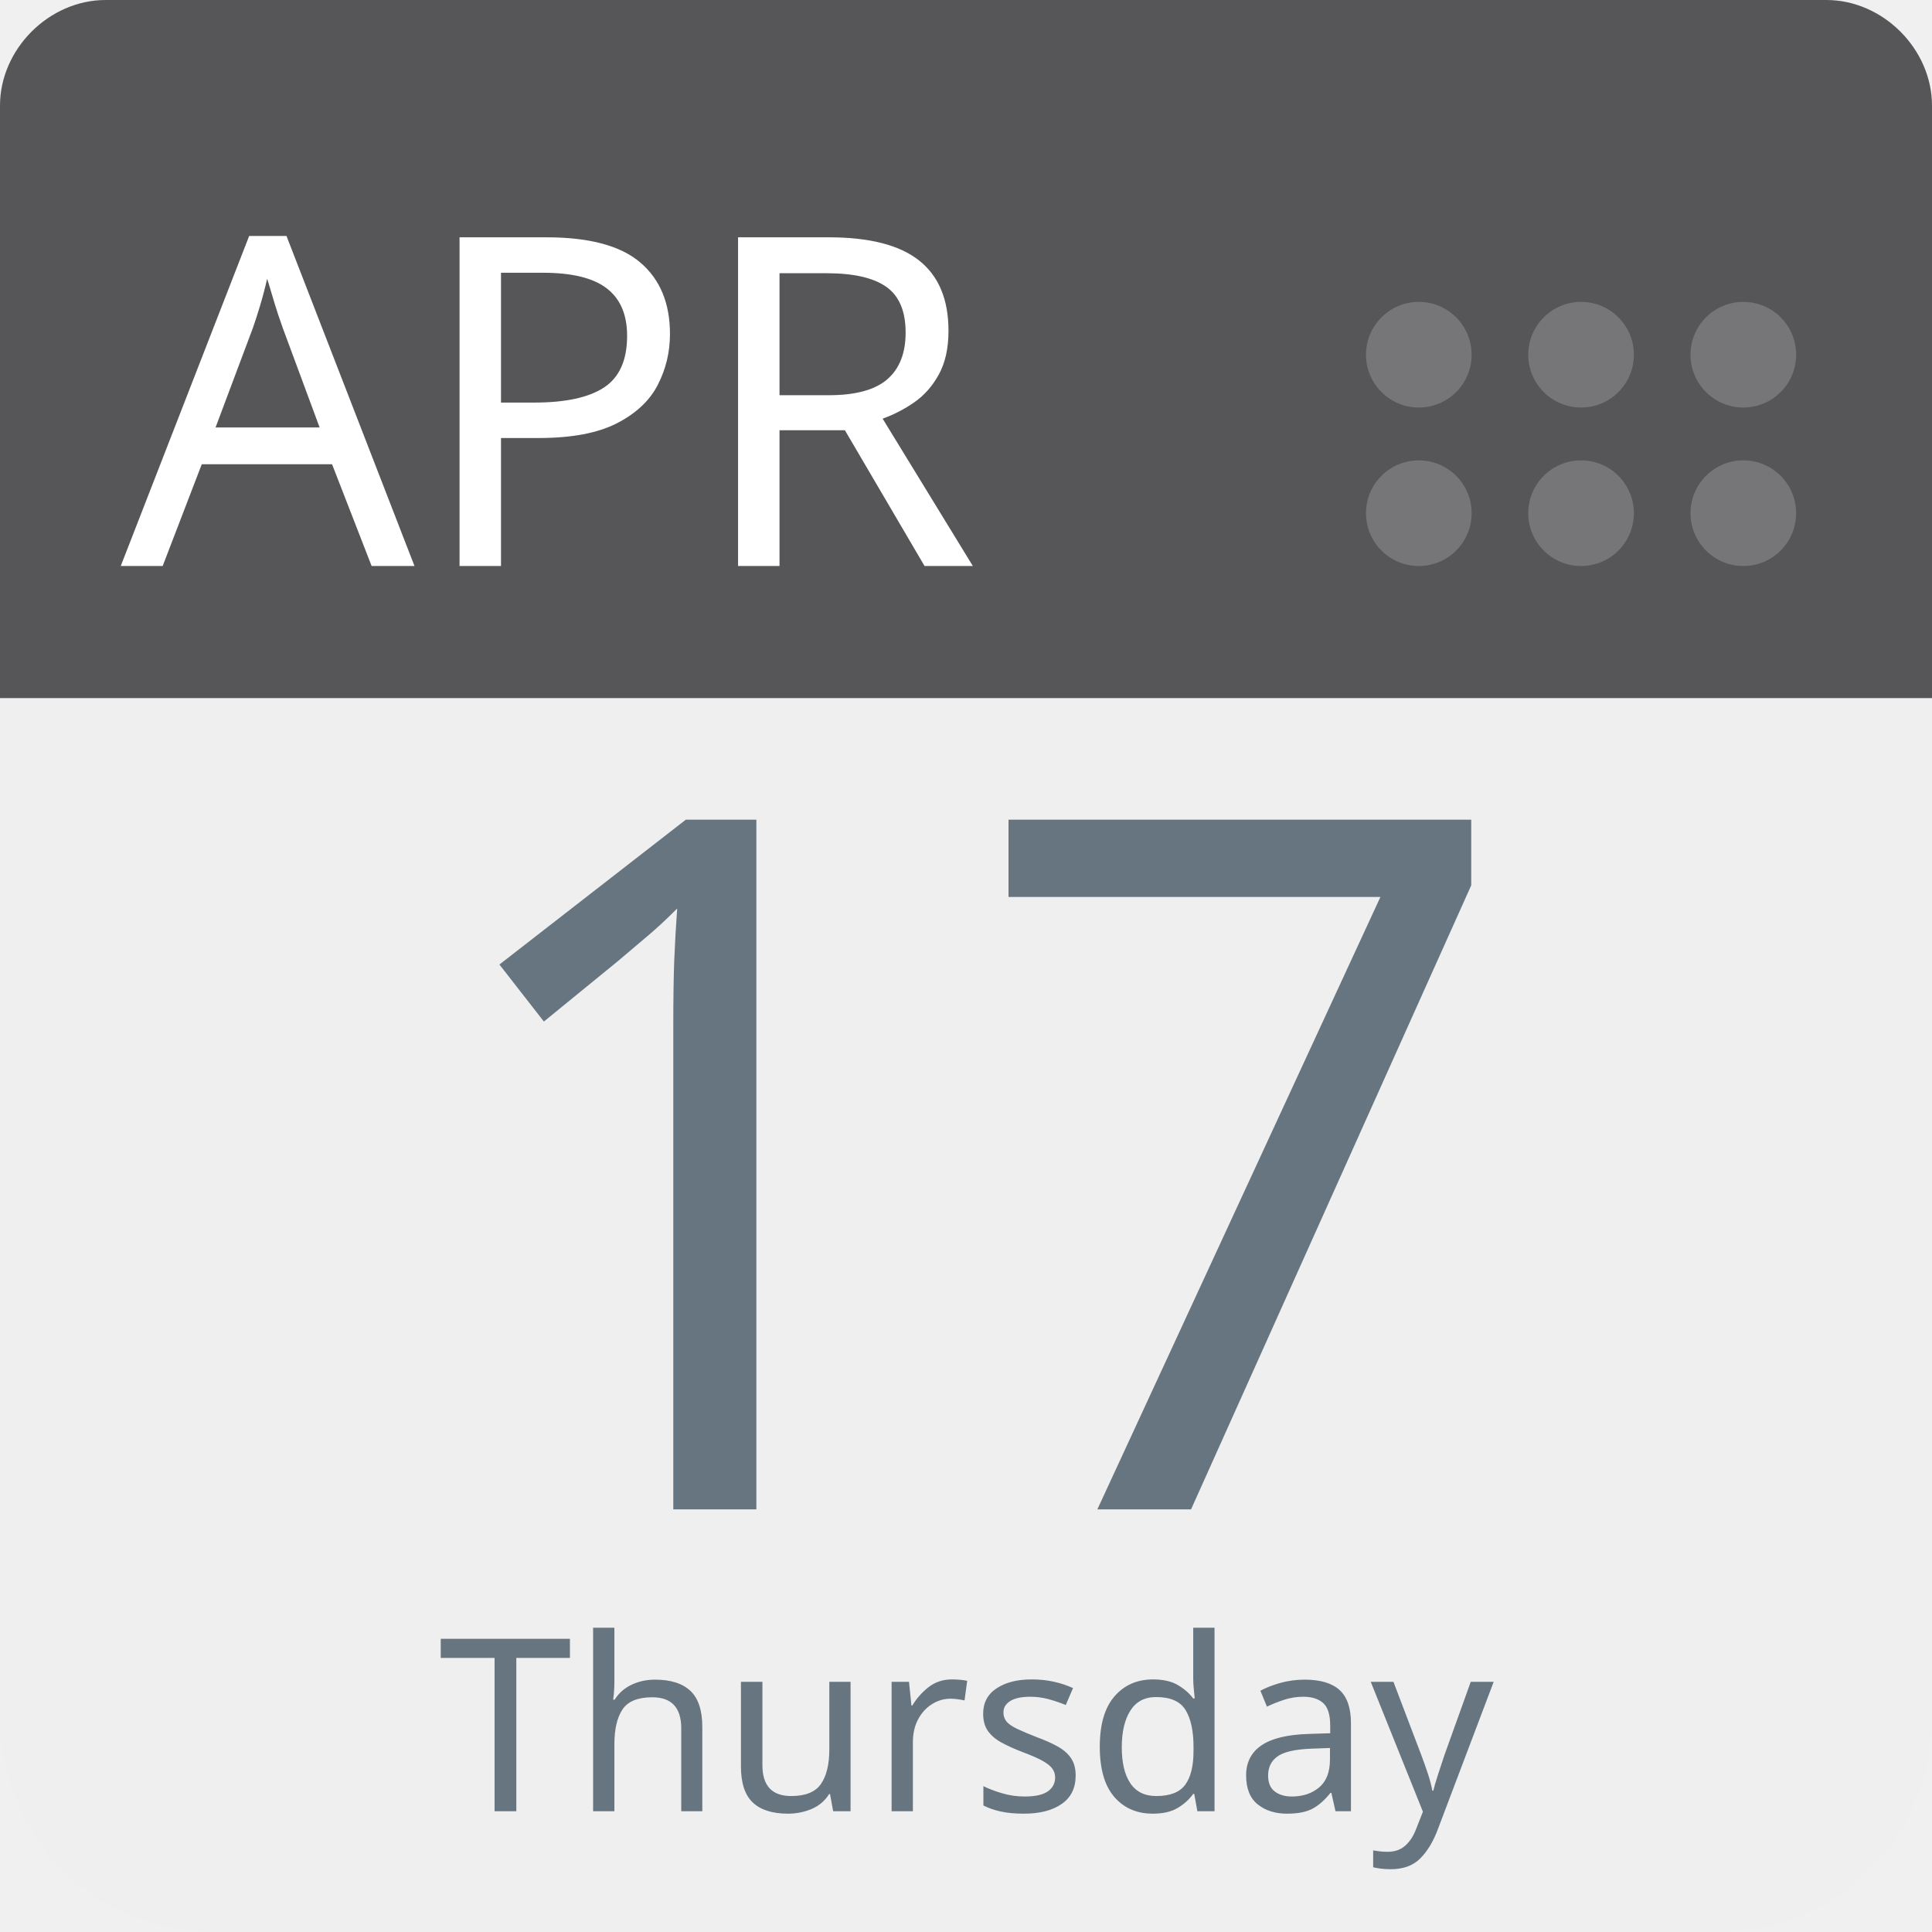
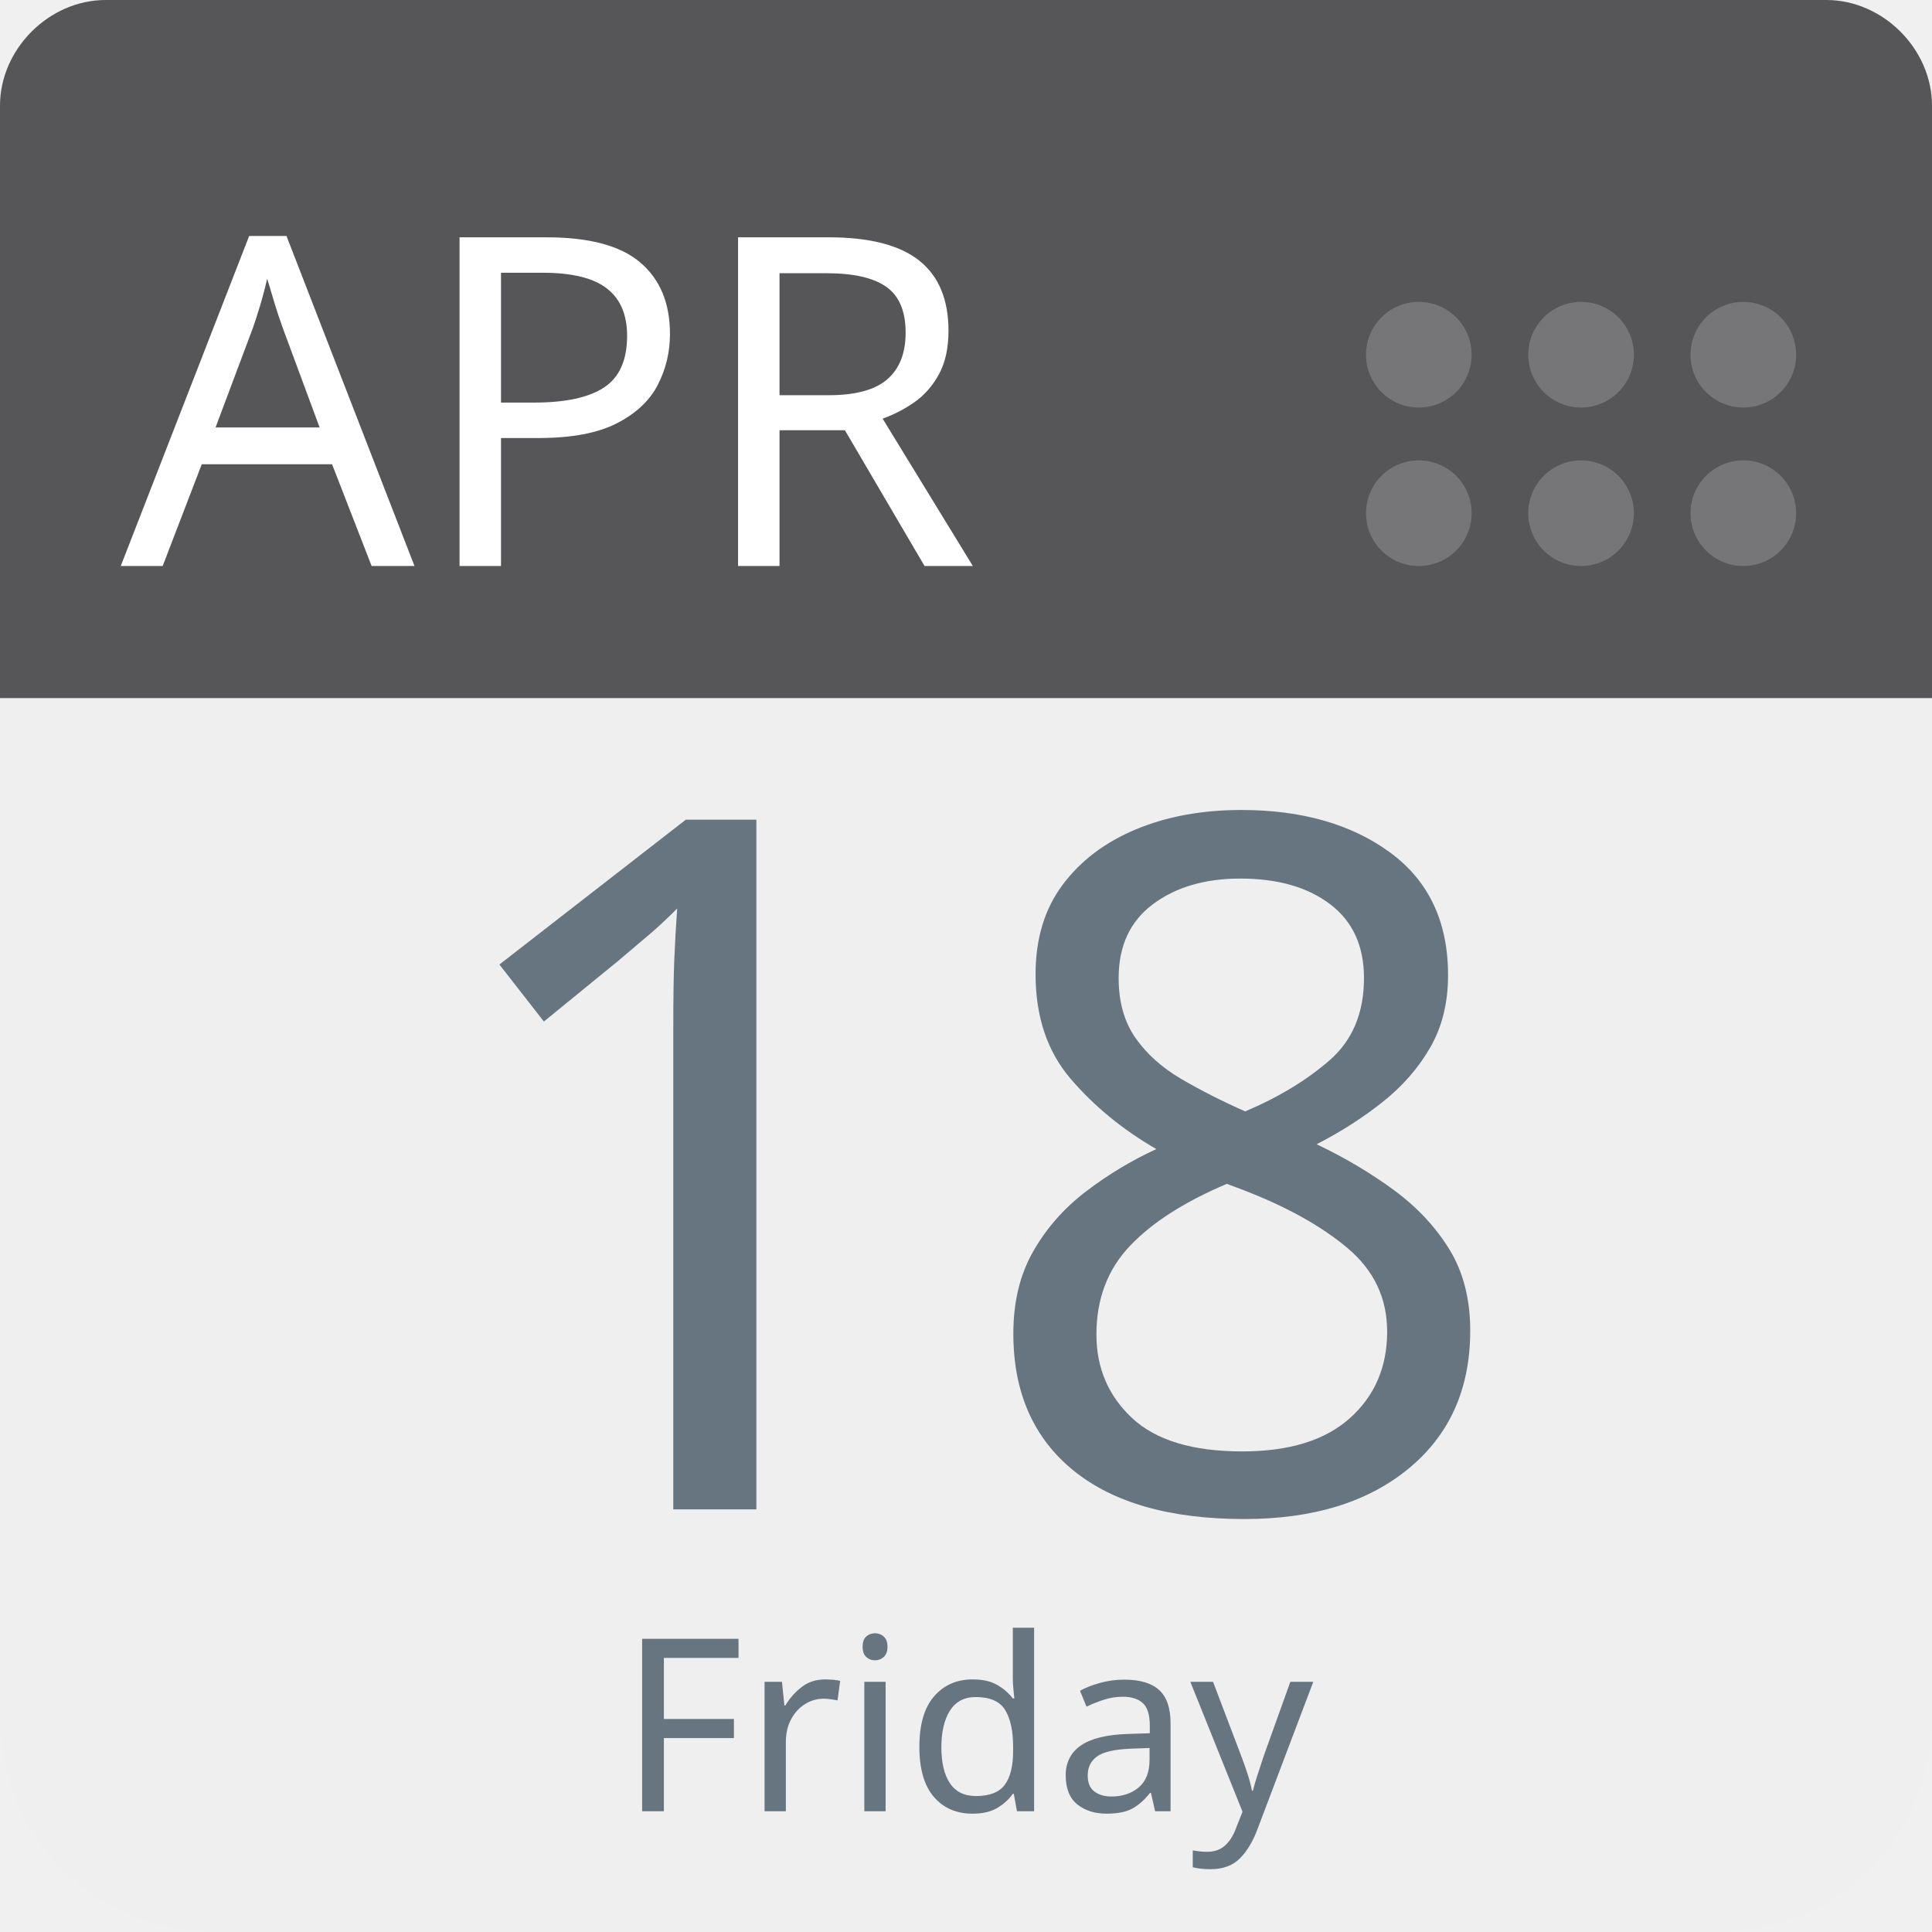
<svg xmlns="http://www.w3.org/2000/svg" aria-label="Calendar" role="img" viewBox="0 0 512 512" width="100%" height="100%" style="cursor: default">
      null
      <path d="m512,455c0,32 -25,57 -57,57l-398,0c-32,0 -57,-25 -57,-57l0,-327c0,-31 25,-57 57,-57l398,0c32,0 57,26 57,57l0,327z" fill="#efefef" />
  <path d="m484,0l-47,0l-409,0c-15,0 -28,13 -28,28l0,157l512,0l0,-157c0,-15 -13,-28 -28,-28z" fill="#565557" />
  <g fill="#767577">
    <circle cx="462" cy="136" r="14" />
    <circle cx="462" cy="94" r="14" />
    <circle cx="419" cy="136" r="14" />
    <circle cx="419" cy="94" r="14" />
    <circle cx="376" cy="136" r="14" />
    <circle cx="376" cy="94" r="14" />
  </g>
  <text id="month" x="32" y="150" fill="#fff" font-family="-apple-system, BlinkMacSystemFont, 'Noto Sans', 'Noto Sans CJK SC', 'Microsoft YaHei', sans-serif, 'Segoe UI', Roboto, 'Helvetica Neue', Arial" font-size="122px" style="text-anchor: left">APR</text>
-   <text id="day" x="256" y="400" fill="#66757f" font-family="-apple-system, BlinkMacSystemFont, 'Noto Sans', 'Noto Sans CJK SC', 'Microsoft YaHei', sans-serif, 'Segoe UI', Roboto, 'Helvetica Neue', Arial" font-size="256px" style="text-anchor: middle">17</text>
-   <text id="weekday" x="256" y="480" fill="#66757f" font-family="-apple-system, BlinkMacSystemFont, 'Noto Sans', 'Noto Sans CJK SC', 'Microsoft YaHei', sans-serif, 'Segoe UI', Roboto, 'Helvetica Neue', Arial" font-size="64px" style="text-anchor: middle">Thursday</text>
+   <text id="day" x="256" y="400" fill="#66757f" font-family="-apple-system, BlinkMacSystemFont, 'Noto Sans', 'Noto Sans CJK SC', 'Microsoft YaHei', sans-serif, 'Segoe UI', Roboto, 'Helvetica Neue', Arial" font-size="256px" style="text-anchor: middle">18</text>
+   <text id="weekday" x="256" y="480" fill="#66757f" font-family="-apple-system, BlinkMacSystemFont, 'Noto Sans', 'Noto Sans CJK SC', 'Microsoft YaHei', sans-serif, 'Segoe UI', Roboto, 'Helvetica Neue', Arial" font-size="64px" style="text-anchor: middle">Friday</text>
      null
    </svg>
